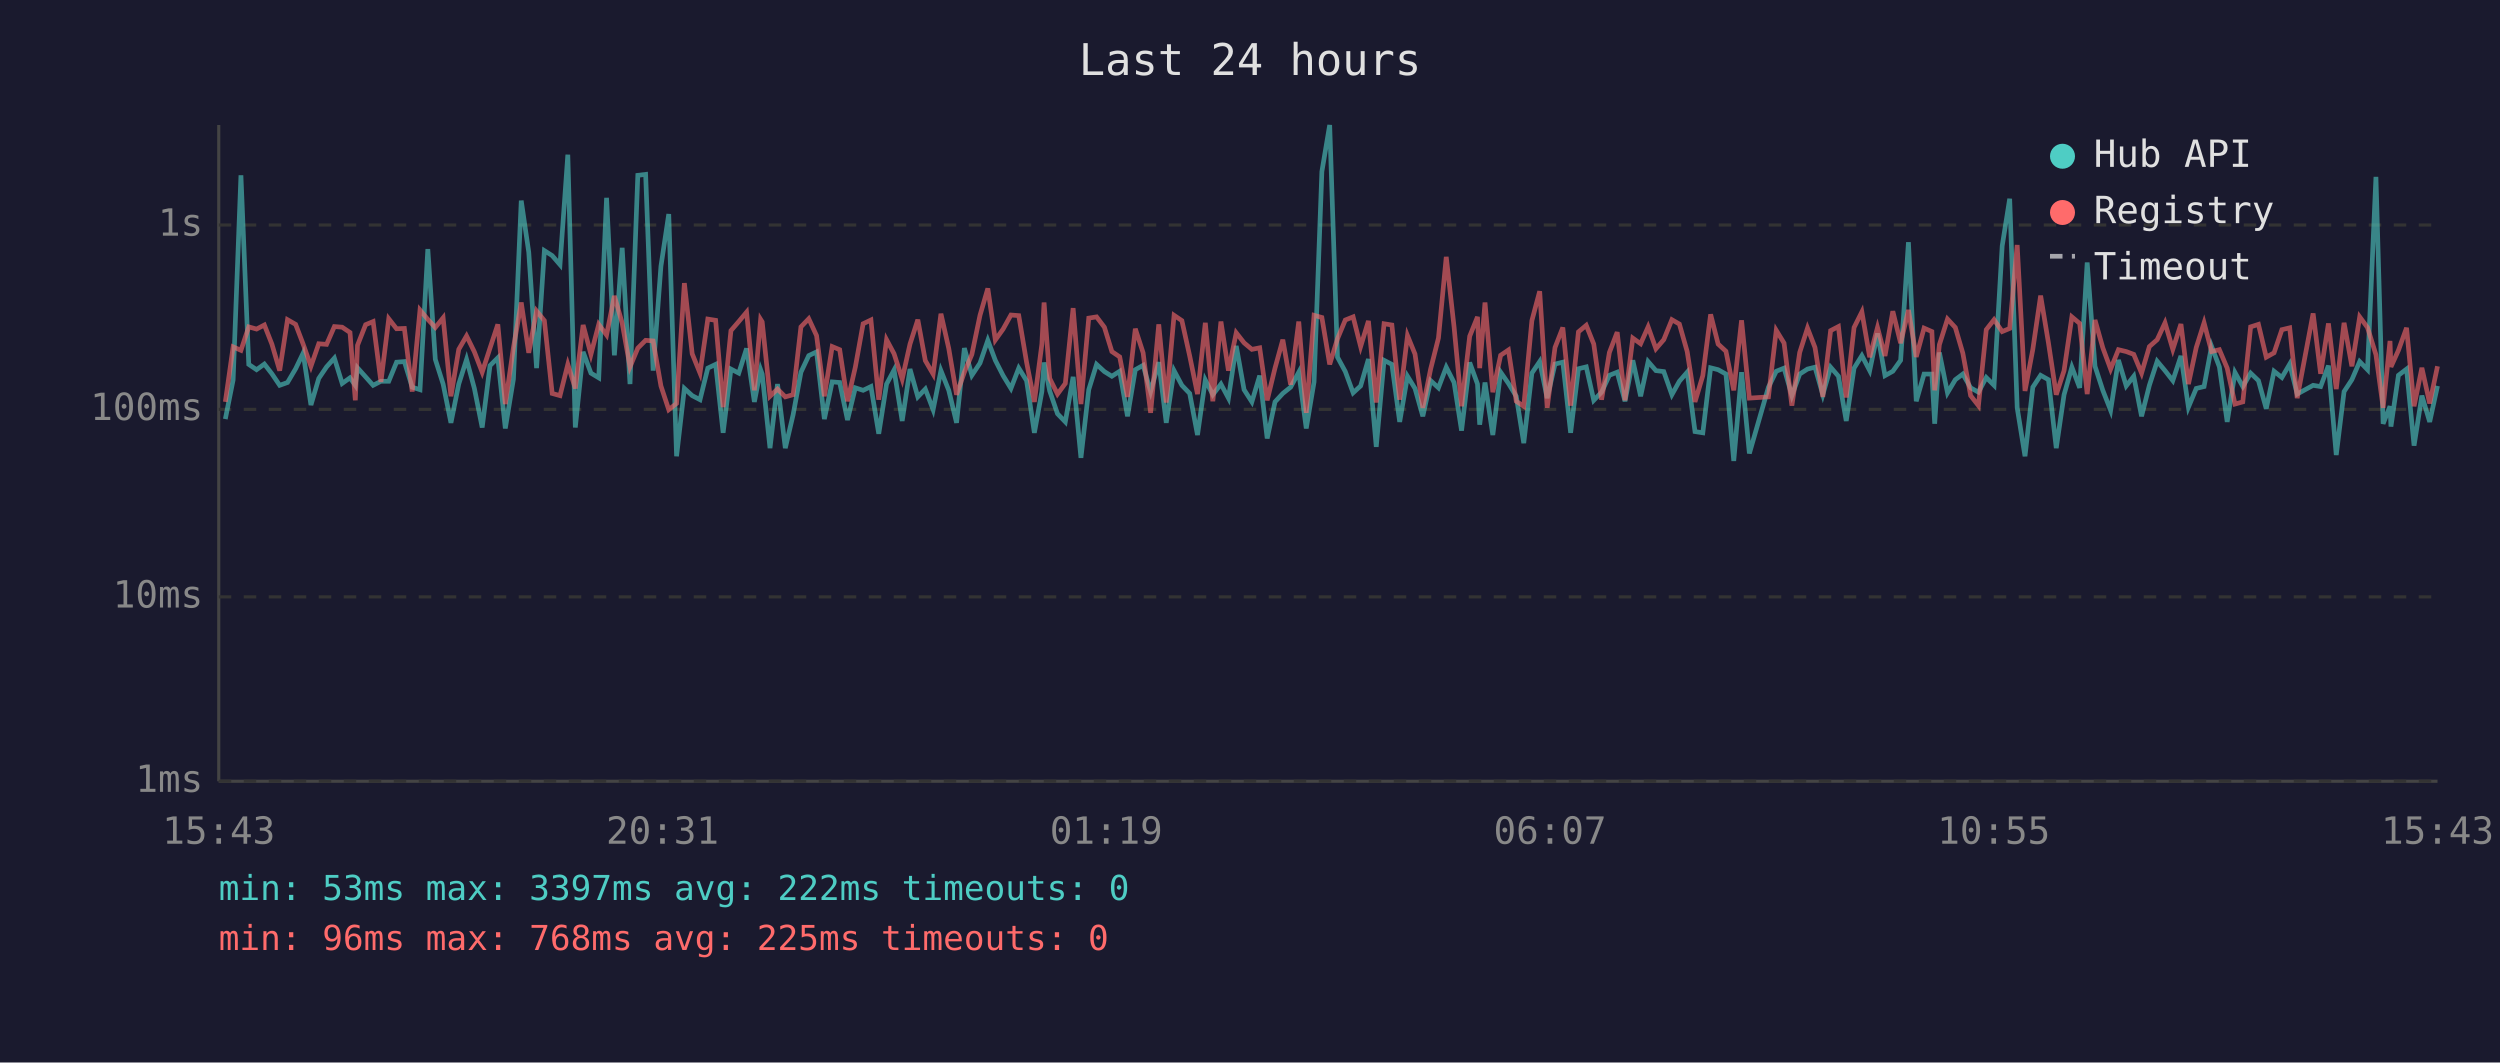
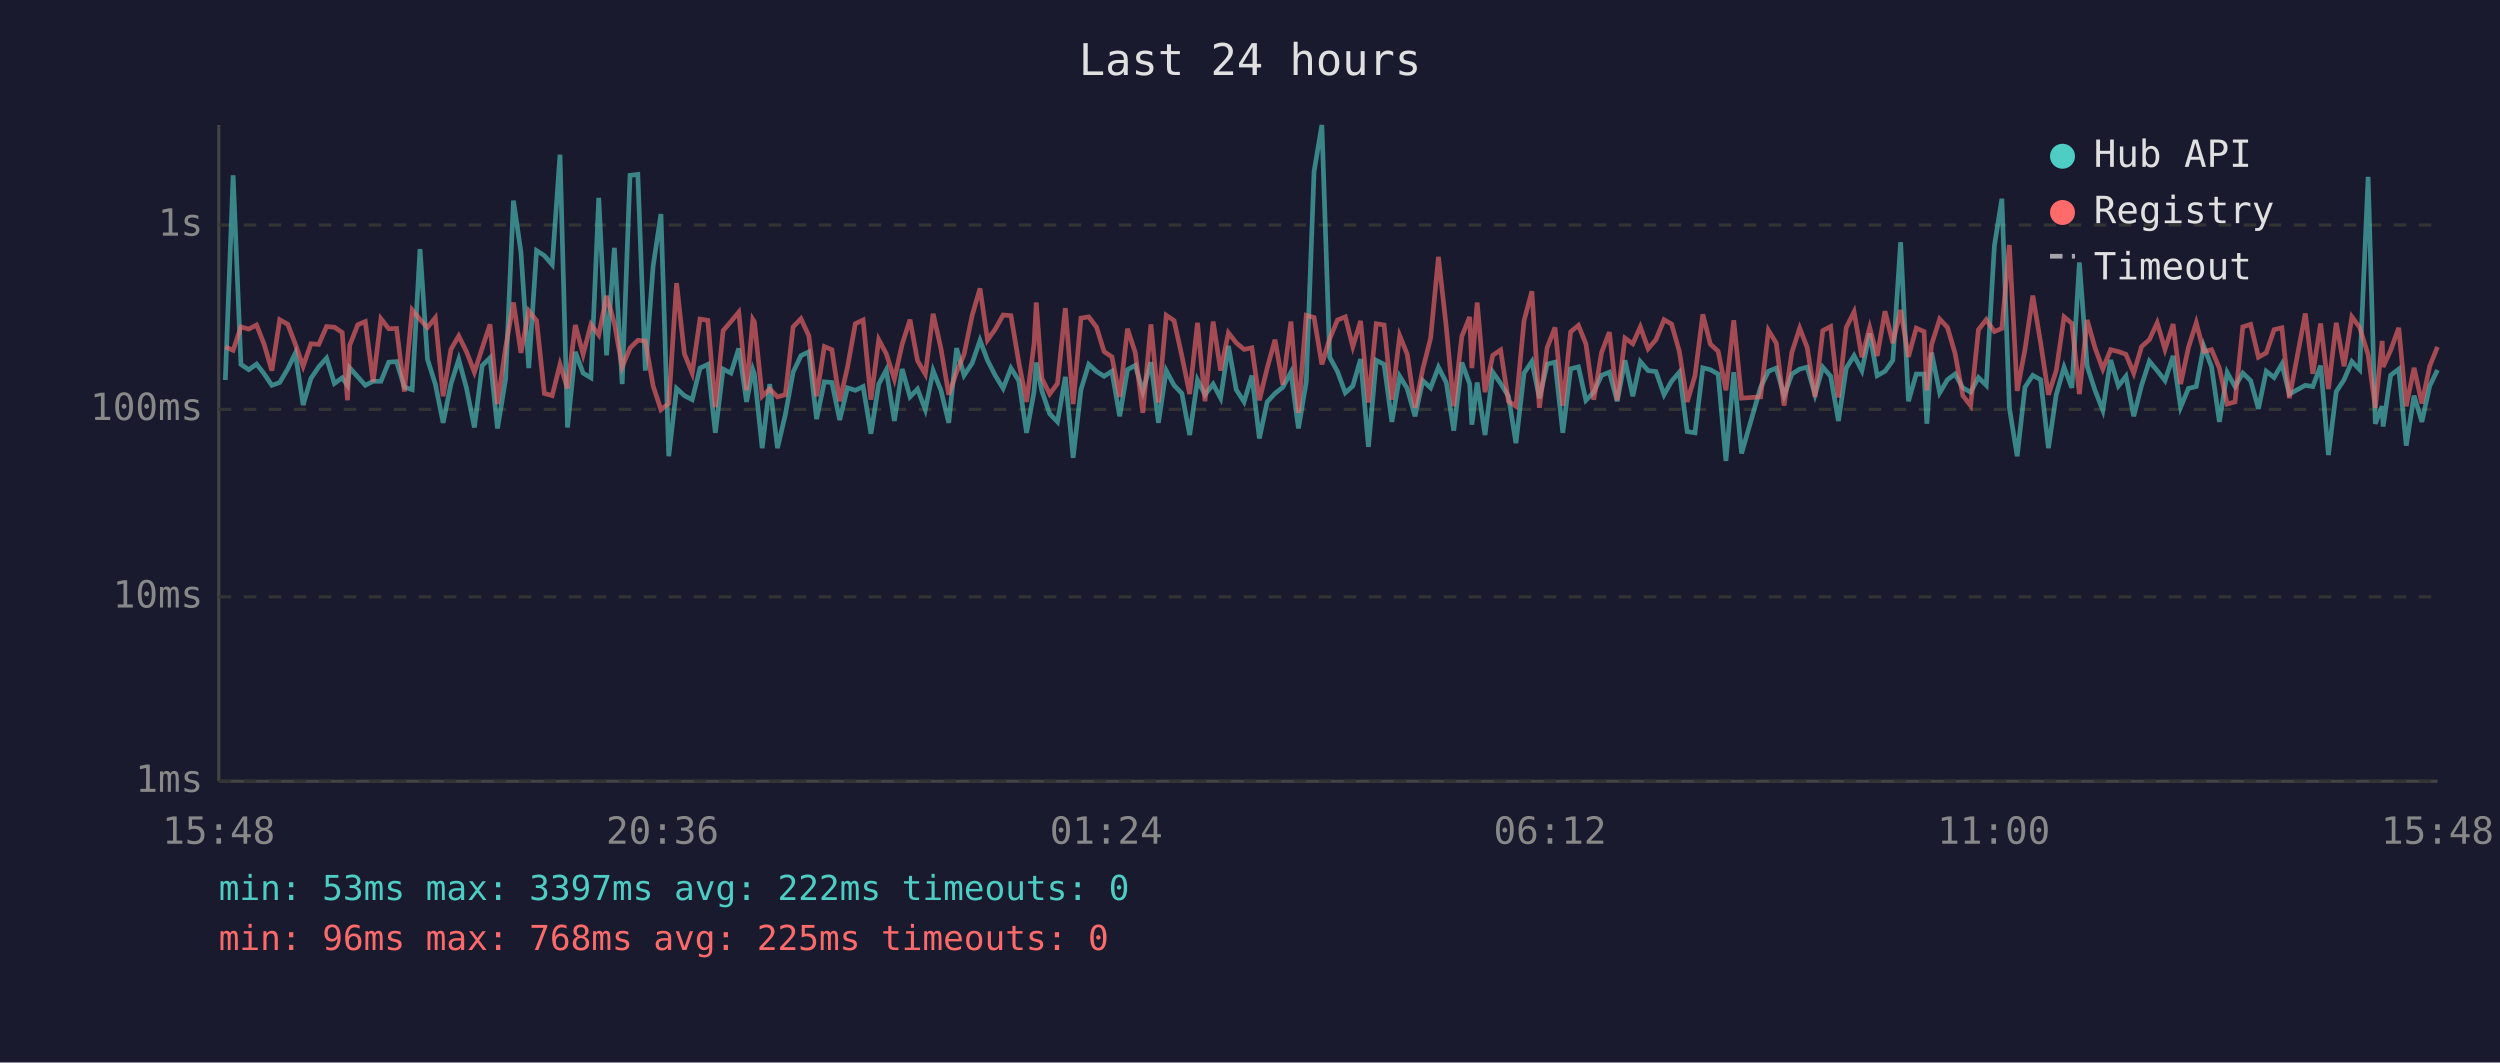
<svg xmlns="http://www.w3.org/2000/svg" viewBox="0 0 800 340" font-family="monospace" font-size="12">
  <rect width="800" height="340" fill="#1a1a2e" />
  <text x="400" y="24" fill="#e0e0e0" font-size="14" text-anchor="middle">Last 24 hours</text>
  <line x1="70" y1="40" x2="70" y2="250" stroke="#444" stroke-width="1" />
  <line x1="70" y1="250" x2="780" y2="250" stroke="#444" stroke-width="1" />
  <line x1="70" y1="250" x2="780" y2="250" stroke="#333" stroke-width="1" stroke-dasharray="4" />
  <text x="65" y="250" fill="#888" text-anchor="end" dominant-baseline="middle">1ms</text>
  <line x1="70" y1="191" x2="780" y2="191" stroke="#333" stroke-width="1" stroke-dasharray="4" />
  <text x="65" y="191" fill="#888" text-anchor="end" dominant-baseline="middle">10ms</text>
  <line x1="70" y1="131" x2="780" y2="131" stroke="#333" stroke-width="1" stroke-dasharray="4" />
  <text x="65" y="131" fill="#888" text-anchor="end" dominant-baseline="middle">100ms</text>
  <line x1="70" y1="72" x2="780" y2="72" stroke="#333" stroke-width="1" stroke-dasharray="4" />
  <text x="65" y="72" fill="#888" text-anchor="end" dominant-baseline="middle">1s</text>
-   <text x="70" y="270" fill="#888" text-anchor="middle">15:43</text>
-   <text x="212" y="270" fill="#888" text-anchor="middle">20:31</text>
-   <text x="354" y="270" fill="#888" text-anchor="middle">01:19</text>
-   <text x="496" y="270" fill="#888" text-anchor="middle">06:07</text>
-   <text x="638" y="270" fill="#888" text-anchor="middle">10:55</text>
-   <text x="780" y="270" fill="#888" text-anchor="middle">15:43</text>
-   <polyline points="72.1,134.1 74.6,121.6 77.1,56.1 79.6,116.6 82.1,118.3 84.6,116.5 87.0,119.6 89.5,123.3 92.0,122.4 94.6,118.0 97.0,113.0 99.5,129.6 102.0,121.1 104.5,117.4 107.0,114.6 109.5,122.7 112.0,120.9 113.7,123.3 114.4,117.7 117.0,120.6 119.4,123.3 121.9,122.0 124.4,122.0 126.9,115.9 129.4,115.7 131.9,123.9 134.4,124.7 136.9,79.7 139.3,115.0 141.8,122.9 144.3,135.3 146.8,122.9 149.3,115.0 151.8,124.3 154.3,136.8 156.8,117.0 159.3,114.5 161.7,137.1 164.3,121.3 166.8,64.2 169.2,80.7 171.7,117.8 174.2,80.2 176.7,81.8 179.2,84.7 181.7,49.5 184.1,136.8 186.6,112.6 189.1,119.4 191.6,120.9 194.1,63.3 196.6,113.7 199.1,79.3 201.6,122.9 204.1,56.1 206.6,55.8 209.0,118.6 211.5,85.2 214.0,68.5 216.5,146.0 219.0,124.3 221.5,126.6 224.0,127.9 226.5,117.8 229.0,116.6 231.4,138.5 233.9,118.1 236.4,119.4 238.9,111.5 241.4,128.6 243.4,118.3 243.9,119.7 246.4,143.4 248.8,122.9 251.3,143.4 253.8,132.7 256.3,119.1 258.8,113.8 261.3,112.6 263.8,134.1 266.3,122.2 268.7,122.4 271.2,134.4 273.7,124.1 276.2,124.9 278.7,123.7 281.2,138.8 283.7,122.9 286.1,118.4 288.7,134.7 291.2,118.1 293.7,127.0 296.1,124.5 298.6,131.1 301.1,118.6 303.6,124.9 306.1,135.3 308.6,111.4 311.0,120.1 313.6,116.2 316.1,108.9 318.5,115.3 321.0,120.2 323.5,124.3 326.0,117.8 328.5,121.8 331.0,138.5 333.4,125.3 334.1,116.0 335.9,125.1 338.4,132.4 340.9,135.0 343.4,120.6 345.9,146.5 348.4,124.7 350.9,116.6 353.4,118.9 355.8,120.4 358.3,118.8 360.8,133.2 363.3,118.3 365.8,116.9 368.2,125.3 370.8,115.9 373.2,135.3 375.7,118.6 378.2,123.3 380.7,125.9 383.2,139.2 385.7,121.6 388.1,126.3 390.7,122.9 393.1,127.4 395.6,110.7 398.1,124.7 400.6,128.6 403.1,120.2 405.5,140.3 408.0,128.6 410.5,125.9 413.0,123.9 415.6,119.1 418.0,137.1 420.5,122.2 423.0,54.9 425.5,40.0 428.0,114.3 430.5,118.9 433.0,125.7 435.4,123.5 437.9,114.9 440.4,143.0 442.9,115.3 445.4,116.6 447.9,135.0 450.4,120.4 452.8,124.3 455.3,133.2 457.8,121.8 460.3,124.1 462.8,117.5 465.3,122.4 467.7,137.8 470.3,116.0 472.8,122.9 473.5,135.9 475.2,122.4 477.7,139.2 480.2,119.1 482.7,122.7 485.2,126.8 487.6,141.8 490.2,119.4 492.7,115.7 495.1,127.4 497.6,116.5 500.1,115.9 502.6,138.5 505.1,118.0 507.6,117.4 510.0,128.1 512.5,125.5 515.0,120.1 517.5,119.1 520.0,128.4 522.5,115.3 525.0,126.8 527.4,115.7 529.9,118.6 532.4,118.9 535.0,126.3 537.4,122.0 539.9,119.1 542.4,138.1 544.9,138.5 547.4,117.7 549.8,118.3 552.3,119.7 554.8,147.5 557.3,119.1 559.8,145.1 565.9,123.9 568.4,118.8 570.9,117.8 573.4,126.6 575.9,119.7 578.4,118.1 580.8,117.5 583.3,126.3 585.8,117.5 588.3,120.4 590.8,134.7 593.3,117.8 595.8,113.8 598.3,118.6 600.8,106.7 603.2,120.2 605.7,118.8 608.2,115.3 610.7,77.5 613.2,128.4 615.7,119.7 618.2,119.7 619.1,135.6 620.6,112.8 623.2,125.7 625.7,121.5 628.1,119.7 630.6,124.1 633.1,125.5 635.6,120.8 638.1,123.3 640.7,78.7 643.1,63.6 645.5,130.5 648.0,146.0 650.5,123.9 653.0,120.1 655.5,121.5 658.0,143.4 660.5,126.3 663.0,117.5 665.5,124.1 667.9,84.0 670.4,117.2 672.9,124.9 675.4,131.3 677.9,115.2 680.4,123.5 682.8,120.4 685.3,133.2 687.8,123.3 690.3,115.6 692.8,118.6 695.3,121.8 697.9,113.9 700.3,130.3 702.8,124.3 705.3,123.7 707.7,110.8 710.2,117.4 712.7,135.0 715.2,119.2 717.7,123.7 720.2,119.4 722.7,121.8 725.2,130.8 727.7,118.8 730.2,120.8 732.7,116.5 735.1,126.1 740.2,123.3 742.6,123.7 745.1,117.0 747.6,145.6 750.1,125.3 752.6,121.5 755.1,115.7 757.6,118.3 760.3,56.6 762.6,135.6 764.8,130.0 765.1,136.5 767.5,120.1 770.1,118.1 772.5,142.6 775.0,126.6 777.5,135.0 780.0,123.5" fill="none" stroke="#4ecdc4" stroke-width="1.5" opacity="0.6" />
-   <polyline points="72.1,128.6 74.6,111.0 77.1,112.1 79.6,104.6 82.1,105.3 84.6,104.0 87.0,110.1 89.5,118.6 92.0,102.3 94.6,103.8 97.0,110.1 99.5,117.2 102.0,110.0 104.5,110.2 107.0,104.5 109.5,104.7 112.0,106.4 113.7,128.1 114.4,110.5 117.0,103.9 119.4,102.9 121.9,122.2 124.4,102.0 126.9,105.2 129.4,105.1 131.9,125.3 134.4,99.2 136.9,102.2 139.3,104.8 141.8,101.7 144.3,126.8 146.8,111.8 149.3,107.5 151.8,112.6 154.3,119.1 156.8,111.4 159.3,103.8 161.7,129.3 164.3,111.2 166.8,96.8 169.2,112.9 171.7,99.5 174.2,102.6 176.7,125.9 179.2,126.6 181.7,116.6 184.1,124.3 186.6,104.0 189.1,113.4 191.6,103.8 194.1,107.2 196.6,94.7 199.1,103.4 201.6,117.4 204.1,111.4 206.6,108.9 209.0,109.1 211.5,123.5 214.0,131.1 216.5,129.1 219.0,90.6 221.5,113.2 224.0,119.4 226.5,102.1 229.0,102.5 231.4,130.3 233.9,105.8 236.4,102.9 238.9,99.9 241.4,124.9 243.4,102.2 243.9,103.0 246.4,126.8 248.8,124.5 251.3,127.0 253.8,126.3 256.3,104.6 258.8,102.0 261.3,107.4 263.8,126.8 266.3,110.9 268.7,111.9 271.2,128.4 273.7,117.5 276.2,103.6 278.7,102.4 281.2,127.9 283.7,108.7 286.1,113.2 288.7,121.3 291.2,110.1 293.7,102.3 296.1,115.4 298.6,119.7 301.1,100.4 303.6,111.5 306.1,126.3 308.6,119.1 311.0,113.4 313.6,100.9 316.1,92.3 318.5,108.8 321.0,105.3 323.5,100.8 326.0,101.0 328.5,115.9 331.0,128.6 333.4,110.1 334.1,96.8 335.9,121.1 338.4,126.1 340.9,122.7 343.4,98.6 345.9,129.3 348.4,101.8 350.9,101.4 353.4,104.7 355.8,112.5 358.3,114.2 360.8,127.0 363.3,105.2 365.8,112.9 368.2,132.1 370.8,103.8 373.2,128.8 375.7,100.9 378.2,102.6 380.7,113.9 383.2,126.1 385.7,103.3 388.1,128.4 390.7,102.9 393.1,118.6 395.6,106.5 398.1,109.7 400.6,111.8 403.1,111.3 405.5,128.1 408.0,117.8 410.5,108.7 413.0,123.1 415.6,102.9 418.0,132.1 420.5,100.9 423.0,101.6 425.5,116.6 428.0,108.4 430.5,102.4 433.0,101.4 435.4,110.9 437.9,102.7 440.4,128.8 442.9,103.6 445.4,104.0 447.9,127.9 450.4,107.4 452.8,113.3 455.3,130.5 457.8,118.1 460.3,108.2 462.8,82.2 465.3,104.6 467.7,130.0 470.3,107.6 472.8,101.4 473.5,117.8 475.2,96.8 477.7,125.5 480.2,113.7 482.7,112.0 485.2,128.4 487.6,130.0 490.2,102.6 492.7,93.2 495.1,130.5 497.6,111.2 500.1,104.8 502.6,129.8 505.1,106.2 507.6,104.1 510.0,110.1 512.5,127.9 515.0,112.8 517.5,106.3 520.0,128.1 522.5,108.2 525.0,110.0 527.4,104.6 529.9,111.6 532.4,108.7 535.0,102.3 537.4,103.7 539.9,112.5 542.4,128.6 544.9,120.2 547.4,100.6 549.8,110.1 552.3,112.4 554.8,124.9 557.3,102.5 559.8,127.4 565.9,127.0 568.4,105.7 570.9,109.8 573.4,129.8 575.9,112.8 578.4,105.0 580.8,111.2 583.3,127.0 585.8,105.8 588.3,104.5 590.8,127.2 593.3,104.8 595.8,99.8 598.3,114.3 600.8,104.8 603.2,113.9 605.7,99.6 608.2,109.8 610.7,99.2 613.2,114.2 615.7,105.0 618.2,106.1 619.1,124.9 620.6,110.3 623.2,102.1 625.7,104.8 628.1,113.0 630.6,126.6 633.1,129.8 635.6,105.5 638.1,102.3 640.7,106.1 643.1,105.1 645.5,78.4 648.0,125.1 650.5,111.8 653.0,94.6 655.5,109.7 658.0,126.3 660.5,118.6 663.0,101.4 665.5,103.5 667.9,126.1 670.4,102.4 672.9,111.3 675.4,118.1 677.9,111.9 680.4,112.5 682.8,113.4 685.3,119.4 687.8,110.9 690.3,108.7 692.8,103.3 695.3,111.8 697.9,103.7 700.3,122.9 702.8,111.2 705.3,103.3 707.7,112.5 710.2,111.9 712.7,117.8 715.2,129.3 717.7,128.6 720.2,104.6 722.7,103.8 725.2,114.3 727.7,112.9 730.2,105.5 732.7,104.9 735.1,127.4 740.2,100.3 742.6,119.6 745.1,103.5 747.6,124.5 750.1,103.3 752.6,117.2 755.1,101.4 757.6,104.8 760.3,113.5 762.6,130.5 764.8,109.1 765.1,117.4 767.5,112.1 770.1,104.9 772.5,130.0 775.0,117.7 777.5,129.1 780.0,117.2" fill="none" stroke="#ff6b6b" stroke-width="1.5" opacity="0.6" />
+   <text x="70" y="270" fill="#888" text-anchor="middle">15:48</text>
+   <text x="212" y="270" fill="#888" text-anchor="middle">20:36</text>
+   <text x="354" y="270" fill="#888" text-anchor="middle">01:24</text>
+   <text x="496" y="270" fill="#888" text-anchor="middle">06:12</text>
+   <text x="638" y="270" fill="#888" text-anchor="middle">11:00</text>
+   <text x="780" y="270" fill="#888" text-anchor="middle">15:48</text>
+   <polyline points="72.1,121.6 74.6,56.1 77.1,116.6 79.6,118.3 82.1,116.5 84.5,119.6 87.0,123.3 89.5,122.4 92.1,118.0 94.5,113.0 97.0,129.6 99.5,121.1 102.0,117.4 104.5,114.6 107.0,122.7 109.5,120.9 111.2,123.3 111.9,117.7 114.5,120.6 116.9,123.3 119.4,122.0 121.9,122.0 124.4,115.9 126.9,115.7 129.4,123.9 131.9,124.7 134.4,79.7 136.8,115.0 139.3,122.9 141.8,135.3 144.3,122.9 146.8,115.0 149.3,124.3 151.8,136.8 154.3,117.0 156.8,114.5 159.2,137.1 161.8,121.3 164.3,64.2 166.7,80.7 169.2,117.8 171.7,80.2 174.2,81.8 176.7,84.7 179.2,49.5 181.6,136.8 184.1,112.6 186.6,119.4 189.1,120.9 191.6,63.3 194.1,113.7 196.6,79.3 199.1,122.9 201.6,56.1 204.1,55.8 206.5,118.6 209.0,85.2 211.5,68.5 214.0,146.0 216.5,124.3 219.0,126.6 221.5,127.9 224.0,117.8 226.5,116.6 228.9,138.5 231.4,118.1 233.9,119.4 236.4,111.5 238.9,128.6 240.9,118.3 241.4,119.7 243.9,143.4 246.3,122.9 248.8,143.4 251.3,132.7 253.8,119.1 256.3,113.8 258.8,112.6 261.3,134.1 263.8,122.2 266.2,122.4 268.7,134.4 271.2,124.1 273.7,124.9 276.2,123.7 278.7,138.8 281.2,122.9 283.6,118.4 286.2,134.7 288.7,118.1 291.2,127.0 293.6,124.5 296.1,131.1 298.6,118.6 301.1,124.9 303.6,135.3 306.1,111.4 308.5,120.1 311.1,116.2 313.6,108.9 316.0,115.3 318.5,120.2 321.0,124.3 323.5,117.8 326.0,121.8 328.5,138.5 330.9,125.3 331.6,116.0 333.4,125.1 335.9,132.4 338.4,135.0 340.9,120.6 343.4,146.5 345.9,124.7 348.4,116.6 350.9,118.9 353.3,120.4 355.8,118.8 358.3,133.2 360.8,118.3 363.3,116.9 365.7,125.3 368.3,115.9 370.7,135.3 373.2,118.6 375.7,123.3 378.2,125.9 380.7,139.2 383.2,121.6 385.6,126.3 388.2,122.9 390.6,127.4 393.1,110.7 395.6,124.7 398.1,128.6 400.6,120.2 403.0,140.3 405.5,128.6 408.0,125.9 410.5,123.9 413.1,119.1 415.5,137.1 418.0,122.2 420.5,54.9 423.0,40.0 425.5,114.3 428.0,118.9 430.5,125.7 432.9,123.5 435.4,114.9 437.9,143.0 440.4,115.3 442.9,116.6 445.4,135.0 447.9,120.4 450.3,124.3 452.8,133.2 455.3,121.8 457.8,124.1 460.3,117.5 462.8,122.4 465.2,137.8 467.8,116.0 470.3,122.9 471.0,135.9 472.7,122.4 475.2,139.2 477.7,119.1 480.2,122.7 482.7,126.8 485.1,141.8 487.7,119.4 490.2,115.7 492.6,127.4 495.1,116.5 497.6,115.9 500.1,138.5 502.6,118.0 505.1,117.4 507.5,128.1 510.0,125.5 512.5,120.1 515.0,119.1 517.5,128.4 520.0,115.3 522.5,126.8 524.9,115.7 527.4,118.6 529.9,118.9 532.5,126.3 534.9,122.0 537.4,119.1 539.9,138.1 542.4,138.5 544.9,117.7 547.3,118.3 549.8,119.7 552.3,147.5 554.8,119.1 557.3,145.1 563.4,123.9 565.9,118.8 568.4,117.8 570.9,126.6 573.4,119.7 575.9,118.1 578.3,117.5 580.8,126.3 583.3,117.5 585.8,120.4 588.3,134.7 590.8,117.8 593.3,113.8 595.8,118.6 598.3,106.7 600.7,120.2 603.2,118.8 605.7,115.3 608.2,77.5 610.7,128.4 613.2,119.7 615.7,119.7 616.6,135.6 618.1,112.8 620.7,125.7 623.2,121.5 625.6,119.7 628.1,124.1 630.6,125.5 633.1,120.8 635.6,123.3 638.2,78.7 640.6,63.6 643.0,130.5 645.5,146.0 648.0,123.9 650.5,120.1 653.0,121.5 655.5,143.4 658.0,126.3 660.5,117.5 663.0,124.1 665.4,84.0 667.9,117.2 670.4,124.9 672.9,131.3 675.4,115.2 677.9,123.5 680.3,120.4 682.8,133.2 685.3,123.3 687.8,115.6 690.3,118.6 692.8,121.8 695.4,113.9 697.8,130.3 700.3,124.3 702.8,123.7 705.2,110.8 707.7,117.4 710.2,135.0 712.7,119.2 715.2,123.7 717.7,119.4 720.2,121.8 722.7,130.8 725.2,118.8 727.7,120.8 730.2,116.5 732.6,126.1 737.7,123.3 740.1,123.7 742.6,117.0 745.1,145.6 747.6,125.3 750.1,121.5 752.6,115.7 755.1,118.3 757.8,56.6 760.1,135.6 762.3,130.0 762.6,136.5 765.0,120.1 767.6,118.1 770.0,142.6 772.5,126.6 775.0,135.0 777.5,123.5 780.0,118.4" fill="none" stroke="#4ecdc4" stroke-width="1.5" opacity="0.6" />
+   <polyline points="72.1,111.0 74.6,112.1 77.1,104.6 79.6,105.3 82.1,104.0 84.5,110.1 87.0,118.6 89.5,102.3 92.1,103.8 94.5,110.1 97.0,117.2 99.5,110.0 102.0,110.2 104.5,104.5 107.0,104.7 109.5,106.4 111.2,128.1 111.9,110.5 114.5,103.9 116.9,102.9 119.4,122.2 121.9,102.0 124.4,105.2 126.9,105.1 129.4,125.3 131.9,99.2 134.4,102.2 136.8,104.8 139.3,101.7 141.8,126.8 144.3,111.8 146.8,107.5 149.3,112.6 151.8,119.1 154.3,111.4 156.8,103.8 159.2,129.3 161.8,111.2 164.3,96.8 166.7,112.9 169.2,99.5 171.7,102.6 174.2,125.9 176.7,126.6 179.2,116.6 181.6,124.3 184.1,104.0 186.6,113.4 189.1,103.8 191.6,107.2 194.1,94.7 196.6,103.4 199.1,117.4 201.6,111.4 204.1,108.9 206.5,109.1 209.0,123.5 211.5,131.1 214.0,129.1 216.5,90.6 219.0,113.2 221.5,119.4 224.0,102.1 226.5,102.5 228.9,130.3 231.4,105.8 233.9,102.9 236.4,99.9 238.9,124.9 240.9,102.2 241.4,103.0 243.9,126.8 246.3,124.5 248.8,127.0 251.3,126.3 253.8,104.6 256.3,102.0 258.8,107.4 261.3,126.8 263.8,110.9 266.2,111.9 268.7,128.4 271.2,117.5 273.7,103.6 276.2,102.4 278.7,127.9 281.2,108.7 283.6,113.2 286.2,121.3 288.7,110.1 291.2,102.3 293.6,115.4 296.1,119.7 298.6,100.4 301.1,111.5 303.6,126.3 306.1,119.1 308.5,113.4 311.1,100.9 313.6,92.3 316.0,108.8 318.5,105.3 321.0,100.8 323.5,101.0 326.0,115.9 328.5,128.6 330.9,110.1 331.6,96.8 333.4,121.1 335.9,126.1 338.4,122.7 340.9,98.6 343.4,129.3 345.9,101.8 348.4,101.4 350.9,104.7 353.3,112.5 355.8,114.2 358.3,127.0 360.8,105.2 363.3,112.9 365.7,132.1 368.3,103.8 370.7,128.8 373.2,100.9 375.7,102.6 378.2,113.9 380.7,126.1 383.2,103.3 385.6,128.4 388.2,102.9 390.6,118.6 393.1,106.5 395.6,109.7 398.1,111.8 400.6,111.3 403.0,128.1 405.5,117.8 408.0,108.7 410.5,123.1 413.1,102.9 415.5,132.1 418.0,100.9 420.5,101.6 423.0,116.6 425.5,108.4 428.0,102.4 430.5,101.4 432.9,110.9 435.4,102.7 437.9,128.8 440.4,103.6 442.9,104.0 445.4,127.9 447.9,107.4 450.3,113.3 452.8,130.5 455.3,118.1 457.8,108.2 460.3,82.2 462.8,104.6 465.2,130.0 467.8,107.6 470.3,101.4 471.0,117.8 472.7,96.8 475.2,125.5 477.7,113.7 480.2,112.0 482.7,128.4 485.1,130.0 487.7,102.6 490.2,93.2 492.6,130.5 495.1,111.2 497.6,104.8 500.1,129.8 502.6,106.2 505.1,104.1 507.5,110.1 510.0,127.9 512.5,112.8 515.0,106.3 517.5,128.1 520.0,108.2 522.5,110.0 524.9,104.6 527.4,111.6 529.9,108.7 532.5,102.3 534.9,103.7 537.4,112.5 539.9,128.6 542.4,120.2 544.9,100.6 547.3,110.1 549.8,112.4 552.3,124.9 554.8,102.5 557.3,127.4 563.4,127.0 565.9,105.7 568.4,109.8 570.9,129.8 573.4,112.8 575.9,105.0 578.3,111.2 580.8,127.0 583.3,105.8 585.8,104.5 588.3,127.2 590.8,104.8 593.3,99.8 595.8,114.3 598.3,104.8 600.7,113.9 603.2,99.6 605.7,109.8 608.2,99.2 610.7,114.2 613.2,105.0 615.7,106.1 616.6,124.9 618.1,110.3 620.7,102.1 623.2,104.8 625.6,113.0 628.1,126.6 630.6,129.8 633.1,105.5 635.6,102.3 638.2,106.1 640.6,105.1 643.0,78.4 645.5,125.1 648.0,111.8 650.5,94.6 653.0,109.7 655.5,126.3 658.0,118.6 660.5,101.4 663.0,103.5 665.4,126.1 667.9,102.4 670.4,111.3 672.9,118.1 675.4,111.9 677.9,112.5 680.3,113.4 682.8,119.4 685.3,110.9 687.8,108.7 690.3,103.3 692.8,111.8 695.4,103.7 697.8,122.9 700.3,111.2 702.8,103.3 705.2,112.5 707.7,111.9 710.2,117.8 712.7,129.3 715.2,128.6 717.7,104.6 720.2,103.8 722.7,114.3 725.2,112.9 727.7,105.5 730.2,104.9 732.6,127.4 737.7,100.3 740.1,119.6 742.6,103.5 745.1,124.5 747.6,103.3 750.1,117.2 752.6,101.4 755.1,104.8 757.8,113.5 760.1,130.5 762.3,109.1 762.6,117.4 765.0,112.1 767.6,104.9 770.0,130.0 772.5,117.7 775.0,129.1 777.5,117.2 780.0,111.0" fill="none" stroke="#ff6b6b" stroke-width="1.5" opacity="0.6" />
  <circle cx="660" cy="50" r="4" fill="#4ecdc4" />
  <text x="670" y="50" fill="#e0e0e0" dominant-baseline="middle">Hub API</text>
  <circle cx="660" cy="68" r="4" fill="#ff6b6b" />
  <text x="670" y="68" fill="#e0e0e0" dominant-baseline="middle">Registry</text>
  <line x1="656" y1="82" x2="664" y2="82" stroke="#e0e0e0" stroke-width="1.5" stroke-dasharray="4,3" opacity="0.7" />
  <text x="670" y="86" fill="#e0e0e0" dominant-baseline="middle">Timeout</text>
  <text x="70" y="288" fill="#4ecdc4" font-size="11">min: 53ms  max: 3397ms  avg: 222ms  timeouts: 0</text>
  <text x="70" y="304" fill="#ff6b6b" font-size="11">min: 96ms  max: 768ms  avg: 225ms  timeouts: 0</text>
</svg>
